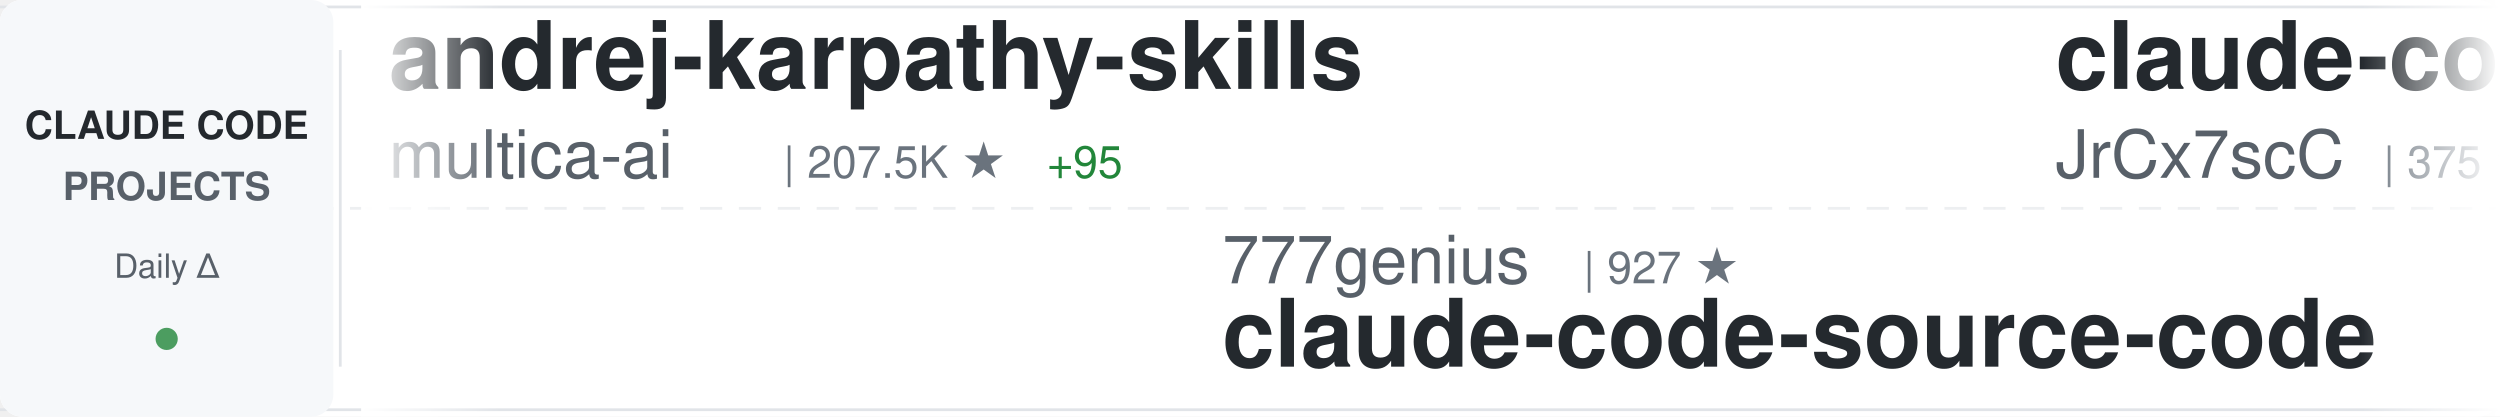
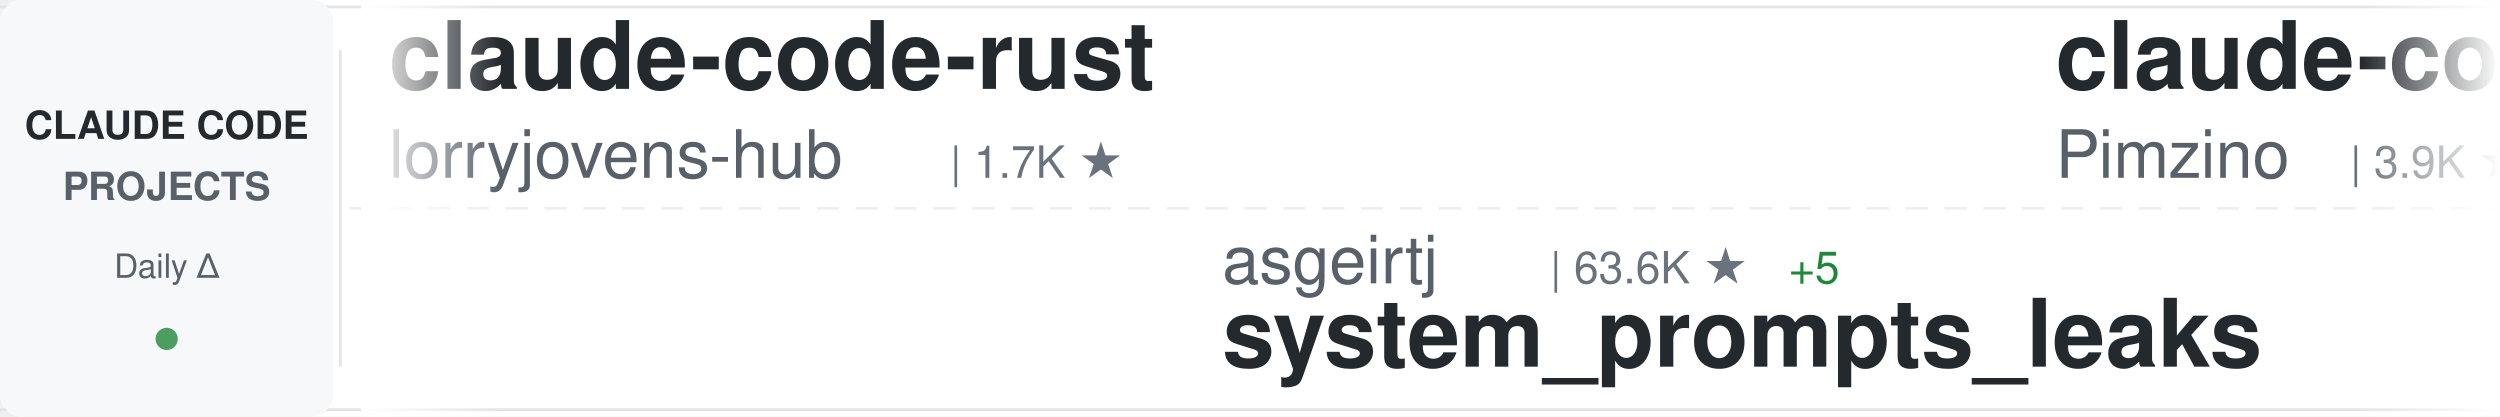
<svg xmlns="http://www.w3.org/2000/svg" width="900" height="150">
  <defs>
    <linearGradient id="awesomeLeftFade" x1="0%" y1="0%" x2="100%" y2="0%">
      <stop offset="0%" style="stop-color:#ffffff;stop-opacity:1" />
      <stop offset="100%" style="stop-color:#ffffff;stop-opacity:0" />
    </linearGradient>
    <linearGradient id="awesomeRightFade" x1="0%" y1="0%" x2="100%" y2="0%">
      <stop offset="0%" style="stop-color:#ffffff;stop-opacity:0" />
      <stop offset="100%" style="stop-color:#ffffff;stop-opacity:1" />
    </linearGradient>
  </defs>
  <rect width="900" height="150" fill="#ffffff" rx="8" />
  <rect x="0" y="2" width="900" height="1" fill="#e1e4e8" />
  <rect x="0" y="147" width="900" height="1" fill="#e1e4e8" />
  <line x1="0" y1="75" x2="900" y2="75" stroke="#e1e4e8" stroke-width="1" stroke-dasharray="8 6" opacity="0.6" />
  <rect x="0" y="0" width="120" height="150" fill="#f6f8fa" rx="8" />
  <text x="60" y="50" font-family="-apple-system, BlinkMacSystemFont, 'Segoe UI', Helvetica, Arial, sans-serif" font-size="14" font-weight="600" fill="#24292e" text-anchor="middle">CLAUDE CODE</text>
  <text x="60" y="72" font-family="-apple-system, BlinkMacSystemFont, 'Segoe UI', Helvetica, Arial, sans-serif" font-size="14" font-weight="600" fill="#586069" text-anchor="middle">PROJECTS</text>
  <text x="60" y="100" font-family="-apple-system, BlinkMacSystemFont, 'Segoe UI', Helvetica, Arial, sans-serif" font-size="12" font-weight="500" fill="#586069" text-anchor="middle">Daily Δ</text>
  <circle cx="60" cy="122" r="4" fill="#22863a" opacity="0.8" />
  <rect x="122" y="18" width="1" height="114" fill="#e1e4e8" />
  <clipPath id="awesomeTickerClip">
    <rect x="130" y="0" width="770" height="150" />
  </clipPath>
  <g clip-path="url(#awesomeTickerClip)">
    <g id="awesomeTickerItems">
      <animateTransform attributeName="transform" attributeType="XML" type="translate" from="0 0" to="-3000 0" dur="54s" repeatCount="indefinite" />
      <g transform="translate(0, 0)">
-         <text x="140" y="32" font-family="-apple-system, BlinkMacSystemFont, 'Segoe UI', Helvetica, Arial, sans-serif" font-size="34" font-weight="600" fill="#24292e">andrej-karpathy-skills</text>
-         <text x="140" y="64" font-family="-apple-system, BlinkMacSystemFont, 'Segoe UI', Helvetica, Arial, sans-serif" font-size="24" font-weight="400" fill="#586069">multica-ai</text>
-         <text x="282" y="64" font-family="-apple-system, BlinkMacSystemFont, 'Segoe UI', Helvetica, Arial, sans-serif" font-size="16" font-weight="500" fill="#6a737d">| 207.5K ★</text>
-         <text x="377" y="64" font-family="-apple-system, BlinkMacSystemFont, 'Segoe UI', Helvetica, Arial, sans-serif" font-size="16" font-weight="500" fill="#22863a"> +95</text>
+         <text x="140" y="32" font-family="-apple-system, BlinkMacSystemFont, 'Segoe UI', Helvetica, Arial, sans-serif" font-size="34" font-weight="600" fill="#24292e">claude-code-rust</text>
+         <text x="140" y="64" font-family="-apple-system, BlinkMacSystemFont, 'Segoe UI', Helvetica, Arial, sans-serif" font-size="24" font-weight="400" fill="#586069">lorryjovens-hub</text>
+         <text x="342" y="64" font-family="-apple-system, BlinkMacSystemFont, 'Segoe UI', Helvetica, Arial, sans-serif" font-size="16" font-weight="500" fill="#6a737d">| 1.7K ★</text>
      </g>
      <g transform="translate(300, 0)">
-         <text x="140" y="102" font-family="-apple-system, BlinkMacSystemFont, 'Segoe UI', Helvetica, Arial, sans-serif" font-size="24" font-weight="400" fill="#586069">777genius</text>
-         <text x="270" y="102" font-family="-apple-system, BlinkMacSystemFont, 'Segoe UI', Helvetica, Arial, sans-serif" font-size="16" font-weight="500" fill="#6a737d">| 927 ★</text>
-         <text x="140" y="132" font-family="-apple-system, BlinkMacSystemFont, 'Segoe UI', Helvetica, Arial, sans-serif" font-size="34" font-weight="600" fill="#24292e">claude-code-source-code</text>
+         <text x="140" y="102" font-family="-apple-system, BlinkMacSystemFont, 'Segoe UI', Helvetica, Arial, sans-serif" font-size="24" font-weight="400" fill="#586069">asgeirtj</text>
+         <text x="258" y="102" font-family="-apple-system, BlinkMacSystemFont, 'Segoe UI', Helvetica, Arial, sans-serif" font-size="16" font-weight="500" fill="#6a737d">| 63.6K ★</text>
+         <text x="344" y="102" font-family="-apple-system, BlinkMacSystemFont, 'Segoe UI', Helvetica, Arial, sans-serif" font-size="16" font-weight="500" fill="#22863a"> +5</text>
+         <text x="140" y="132" font-family="-apple-system, BlinkMacSystemFont, 'Segoe UI', Helvetica, Arial, sans-serif" font-size="34" font-weight="600" fill="#24292e">system_prompts_leaks</text>
      </g>
      <g transform="translate(600, 0)">
-         <text x="140" y="32" font-family="-apple-system, BlinkMacSystemFont, 'Segoe UI', Helvetica, Arial, sans-serif" font-size="34" font-weight="600" fill="#24292e">claude-code-source</text>
-         <text x="140" y="64" font-family="-apple-system, BlinkMacSystemFont, 'Segoe UI', Helvetica, Arial, sans-serif" font-size="24" font-weight="400" fill="#586069">JrCx7scC</text>
-         <text x="258" y="64" font-family="-apple-system, BlinkMacSystemFont, 'Segoe UI', Helvetica, Arial, sans-serif" font-size="16" font-weight="500" fill="#6a737d">| 375 ★</text>
+         <text x="140" y="32" font-family="-apple-system, BlinkMacSystemFont, 'Segoe UI', Helvetica, Arial, sans-serif" font-size="34" font-weight="600" fill="#24292e">claude-code-spec-workflo...</text>
+         <text x="140" y="64" font-family="-apple-system, BlinkMacSystemFont, 'Segoe UI', Helvetica, Arial, sans-serif" font-size="24" font-weight="400" fill="#586069">Pimzino</text>
+         <text x="246" y="64" font-family="-apple-system, BlinkMacSystemFont, 'Segoe UI', Helvetica, Arial, sans-serif" font-size="16" font-weight="500" fill="#6a737d">| 3.9K ★</text>
      </g>
      <g transform="translate(900, 0)">
-         <text x="140" y="102" font-family="-apple-system, BlinkMacSystemFont, 'Segoe UI', Helvetica, Arial, sans-serif" font-size="24" font-weight="400" fill="#586069">edmund-io</text>
-         <text x="270" y="102" font-family="-apple-system, BlinkMacSystemFont, 'Segoe UI', Helvetica, Arial, sans-serif" font-size="16" font-weight="500" fill="#6a737d">| 1.5K ★</text>
-         <text x="140" y="132" font-family="-apple-system, BlinkMacSystemFont, 'Segoe UI', Helvetica, Arial, sans-serif" font-size="34" font-weight="600" fill="#24292e">edmunds-claude-code</text>
+         <text x="140" y="102" font-family="-apple-system, BlinkMacSystemFont, 'Segoe UI', Helvetica, Arial, sans-serif" font-size="24" font-weight="400" fill="#586069">jqueryscript</text>
+         <text x="306" y="102" font-family="-apple-system, BlinkMacSystemFont, 'Segoe UI', Helvetica, Arial, sans-serif" font-size="16" font-weight="500" fill="#6a737d">| 504 ★</text>
+         <text x="140" y="132" font-family="-apple-system, BlinkMacSystemFont, 'Segoe UI', Helvetica, Arial, sans-serif" font-size="34" font-weight="600" fill="#24292e">awesome-claude-code</text>
      </g>
      <g transform="translate(1200, 0)">
-         <text x="140" y="32" font-family="-apple-system, BlinkMacSystemFont, 'Segoe UI', Helvetica, Arial, sans-serif" font-size="34" font-weight="600" fill="#24292e">claude-code-workflows</text>
-         <text x="140" y="64" font-family="-apple-system, BlinkMacSystemFont, 'Segoe UI', Helvetica, Arial, sans-serif" font-size="24" font-weight="400" fill="#586069">OneRedOak</text>
-         <text x="270" y="64" font-family="-apple-system, BlinkMacSystemFont, 'Segoe UI', Helvetica, Arial, sans-serif" font-size="16" font-weight="500" fill="#6a737d">| 3.9K ★</text>
+         <text x="140" y="32" font-family="-apple-system, BlinkMacSystemFont, 'Segoe UI', Helvetica, Arial, sans-serif" font-size="34" font-weight="600" fill="#24292e">ECC</text>
+         <text x="140" y="64" font-family="-apple-system, BlinkMacSystemFont, 'Segoe UI', Helvetica, Arial, sans-serif" font-size="24" font-weight="400" fill="#586069">affaan-m</text>
+         <text x="258" y="64" font-family="-apple-system, BlinkMacSystemFont, 'Segoe UI', Helvetica, Arial, sans-serif" font-size="16" font-weight="500" fill="#6a737d">| 243.3K ★</text>
+         <text x="353" y="64" font-family="-apple-system, BlinkMacSystemFont, 'Segoe UI', Helvetica, Arial, sans-serif" font-size="16" font-weight="500" fill="#22863a"> +31</text>
      </g>
      <g transform="translate(1500, 0)">
-         <text x="140" y="102" font-family="-apple-system, BlinkMacSystemFont, 'Segoe UI', Helvetica, Arial, sans-serif" font-size="24" font-weight="400" fill="#586069">musistudio</text>
-         <text x="282" y="102" font-family="-apple-system, BlinkMacSystemFont, 'Segoe UI', Helvetica, Arial, sans-serif" font-size="16" font-weight="500" fill="#6a737d">| 36.9K ★</text>
-         <text x="140" y="132" font-family="-apple-system, BlinkMacSystemFont, 'Segoe UI', Helvetica, Arial, sans-serif" font-size="34" font-weight="600" fill="#24292e">claude-code-router</text>
+         <text x="140" y="102" font-family="-apple-system, BlinkMacSystemFont, 'Segoe UI', Helvetica, Arial, sans-serif" font-size="24" font-weight="400" fill="#586069">https-deeplearning-ai</text>
+         <text x="414" y="102" font-family="-apple-system, BlinkMacSystemFont, 'Segoe UI', Helvetica, Arial, sans-serif" font-size="16" font-weight="500" fill="#6a737d">| 544 ★</text>
+         <text x="140" y="132" font-family="-apple-system, BlinkMacSystemFont, 'Segoe UI', Helvetica, Arial, sans-serif" font-size="34" font-weight="600" fill="#24292e">sc-claude-code-files</text>
      </g>
      <g transform="translate(1800, 0)">
-         <text x="140" y="32" font-family="-apple-system, BlinkMacSystemFont, 'Segoe UI', Helvetica, Arial, sans-serif" font-size="34" font-weight="600" fill="#24292e">sc-claude-code-files</text>
-         <text x="140" y="64" font-family="-apple-system, BlinkMacSystemFont, 'Segoe UI', Helvetica, Arial, sans-serif" font-size="24" font-weight="400" fill="#586069">https-deeplearning-ai</text>
-         <text x="414" y="64" font-family="-apple-system, BlinkMacSystemFont, 'Segoe UI', Helvetica, Arial, sans-serif" font-size="16" font-weight="500" fill="#6a737d">| 544 ★</text>
+         <text x="140" y="32" font-family="-apple-system, BlinkMacSystemFont, 'Segoe UI', Helvetica, Arial, sans-serif" font-size="34" font-weight="600" fill="#24292e">awesome-claude-code-tool...</text>
+         <text x="140" y="64" font-family="-apple-system, BlinkMacSystemFont, 'Segoe UI', Helvetica, Arial, sans-serif" font-size="24" font-weight="400" fill="#586069">rohitg00</text>
+         <text x="258" y="64" font-family="-apple-system, BlinkMacSystemFont, 'Segoe UI', Helvetica, Arial, sans-serif" font-size="16" font-weight="500" fill="#6a737d">| 2.6K ★</text>
+         <text x="335" y="64" font-family="-apple-system, BlinkMacSystemFont, 'Segoe UI', Helvetica, Arial, sans-serif" font-size="16" font-weight="500" fill="#22863a"> +1</text>
      </g>
      <g transform="translate(2100, 0)">
-         <text x="140" y="102" font-family="-apple-system, BlinkMacSystemFont, 'Segoe UI', Helvetica, Arial, sans-serif" font-size="24" font-weight="400" fill="#586069">rohitg00</text>
-         <text x="258" y="102" font-family="-apple-system, BlinkMacSystemFont, 'Segoe UI', Helvetica, Arial, sans-serif" font-size="16" font-weight="500" fill="#6a737d">| 2.6K ★</text>
-         <text x="140" y="132" font-family="-apple-system, BlinkMacSystemFont, 'Segoe UI', Helvetica, Arial, sans-serif" font-size="34" font-weight="600" fill="#24292e">awesome-claude-code-tool...</text>
+         <text x="140" y="102" font-family="-apple-system, BlinkMacSystemFont, 'Segoe UI', Helvetica, Arial, sans-serif" font-size="24" font-weight="400" fill="#586069">Yuyz0112</text>
+         <text x="258" y="102" font-family="-apple-system, BlinkMacSystemFont, 'Segoe UI', Helvetica, Arial, sans-serif" font-size="16" font-weight="500" fill="#6a737d">| 2.4K ★</text>
+         <text x="140" y="132" font-family="-apple-system, BlinkMacSystemFont, 'Segoe UI', Helvetica, Arial, sans-serif" font-size="34" font-weight="600" fill="#24292e">claude-code-reverse</text>
      </g>
      <g transform="translate(2400, 0)">
-         <text x="140" y="32" font-family="-apple-system, BlinkMacSystemFont, 'Segoe UI', Helvetica, Arial, sans-serif" font-size="34" font-weight="600" fill="#24292e">claude-code-book</text>
-         <text x="140" y="64" font-family="-apple-system, BlinkMacSystemFont, 'Segoe UI', Helvetica, Arial, sans-serif" font-size="24" font-weight="400" fill="#586069">lintsinghua</text>
-         <text x="294" y="64" font-family="-apple-system, BlinkMacSystemFont, 'Segoe UI', Helvetica, Arial, sans-serif" font-size="16" font-weight="500" fill="#6a737d">| 4.1K ★</text>
-         <text x="371" y="64" font-family="-apple-system, BlinkMacSystemFont, 'Segoe UI', Helvetica, Arial, sans-serif" font-size="16" font-weight="500" fill="#22863a"> +1</text>
+         <text x="140" y="32" font-family="-apple-system, BlinkMacSystemFont, 'Segoe UI', Helvetica, Arial, sans-serif" font-size="34" font-weight="600" fill="#24292e">claude-code-from-source</text>
+         <text x="140" y="64" font-family="-apple-system, BlinkMacSystemFont, 'Segoe UI', Helvetica, Arial, sans-serif" font-size="24" font-weight="400" fill="#586069">alejandrobalderas</text>
+         <text x="366" y="64" font-family="-apple-system, BlinkMacSystemFont, 'Segoe UI', Helvetica, Arial, sans-serif" font-size="16" font-weight="500" fill="#6a737d">| 2.8K ★</text>
      </g>
      <g transform="translate(2700, 0)">
-         <text x="140" y="102" font-family="-apple-system, BlinkMacSystemFont, 'Segoe UI', Helvetica, Arial, sans-serif" font-size="24" font-weight="400" fill="#586069">davila7</text>
-         <text x="246" y="102" font-family="-apple-system, BlinkMacSystemFont, 'Segoe UI', Helvetica, Arial, sans-serif" font-size="16" font-weight="500" fill="#6a737d">| 30.4K ★</text>
-         <text x="332" y="102" font-family="-apple-system, BlinkMacSystemFont, 'Segoe UI', Helvetica, Arial, sans-serif" font-size="16" font-weight="500" fill="#22863a"> +5</text>
-         <text x="140" y="132" font-family="-apple-system, BlinkMacSystemFont, 'Segoe UI', Helvetica, Arial, sans-serif" font-size="34" font-weight="600" fill="#24292e">claude-code-templates</text>
+         <text x="140" y="102" font-family="-apple-system, BlinkMacSystemFont, 'Segoe UI', Helvetica, Arial, sans-serif" font-size="24" font-weight="400" fill="#586069">anthropics</text>
+         <text x="282" y="102" font-family="-apple-system, BlinkMacSystemFont, 'Segoe UI', Helvetica, Arial, sans-serif" font-size="16" font-weight="500" fill="#6a737d">| 8.7K ★</text>
+         <text x="359" y="102" font-family="-apple-system, BlinkMacSystemFont, 'Segoe UI', Helvetica, Arial, sans-serif" font-size="16" font-weight="500" fill="#22863a"> +2</text>
+         <text x="140" y="132" font-family="-apple-system, BlinkMacSystemFont, 'Segoe UI', Helvetica, Arial, sans-serif" font-size="34" font-weight="600" fill="#24292e">claude-code-action</text>
      </g>
      <g transform="translate(3000, 0)">
-         <text x="140" y="32" font-family="-apple-system, BlinkMacSystemFont, 'Segoe UI', Helvetica, Arial, sans-serif" font-size="34" font-weight="600" fill="#24292e">andrej-karpathy-skills</text>
-         <text x="140" y="64" font-family="-apple-system, BlinkMacSystemFont, 'Segoe UI', Helvetica, Arial, sans-serif" font-size="24" font-weight="400" fill="#586069">multica-ai</text>
-         <text x="282" y="64" font-family="-apple-system, BlinkMacSystemFont, 'Segoe UI', Helvetica, Arial, sans-serif" font-size="16" font-weight="500" fill="#6a737d">| 207.5K ★</text>
-         <text x="377" y="64" font-family="-apple-system, BlinkMacSystemFont, 'Segoe UI', Helvetica, Arial, sans-serif" font-size="16" font-weight="500" fill="#22863a"> +95</text>
+         <text x="140" y="32" font-family="-apple-system, BlinkMacSystemFont, 'Segoe UI', Helvetica, Arial, sans-serif" font-size="34" font-weight="600" fill="#24292e">claude-code-rust</text>
+         <text x="140" y="64" font-family="-apple-system, BlinkMacSystemFont, 'Segoe UI', Helvetica, Arial, sans-serif" font-size="24" font-weight="400" fill="#586069">lorryjovens-hub</text>
+         <text x="342" y="64" font-family="-apple-system, BlinkMacSystemFont, 'Segoe UI', Helvetica, Arial, sans-serif" font-size="16" font-weight="500" fill="#6a737d">| 1.7K ★</text>
      </g>
      <g transform="translate(3300, 0)">
-         <text x="140" y="102" font-family="-apple-system, BlinkMacSystemFont, 'Segoe UI', Helvetica, Arial, sans-serif" font-size="24" font-weight="400" fill="#586069">777genius</text>
-         <text x="270" y="102" font-family="-apple-system, BlinkMacSystemFont, 'Segoe UI', Helvetica, Arial, sans-serif" font-size="16" font-weight="500" fill="#6a737d">| 927 ★</text>
-         <text x="140" y="132" font-family="-apple-system, BlinkMacSystemFont, 'Segoe UI', Helvetica, Arial, sans-serif" font-size="34" font-weight="600" fill="#24292e">claude-code-source-code</text>
+         <text x="140" y="102" font-family="-apple-system, BlinkMacSystemFont, 'Segoe UI', Helvetica, Arial, sans-serif" font-size="24" font-weight="400" fill="#586069">asgeirtj</text>
+         <text x="258" y="102" font-family="-apple-system, BlinkMacSystemFont, 'Segoe UI', Helvetica, Arial, sans-serif" font-size="16" font-weight="500" fill="#6a737d">| 63.6K ★</text>
+         <text x="344" y="102" font-family="-apple-system, BlinkMacSystemFont, 'Segoe UI', Helvetica, Arial, sans-serif" font-size="16" font-weight="500" fill="#22863a"> +5</text>
+         <text x="140" y="132" font-family="-apple-system, BlinkMacSystemFont, 'Segoe UI', Helvetica, Arial, sans-serif" font-size="34" font-weight="600" fill="#24292e">system_prompts_leaks</text>
      </g>
      <g transform="translate(3600, 0)">
-         <text x="140" y="32" font-family="-apple-system, BlinkMacSystemFont, 'Segoe UI', Helvetica, Arial, sans-serif" font-size="34" font-weight="600" fill="#24292e">claude-code-source</text>
-         <text x="140" y="64" font-family="-apple-system, BlinkMacSystemFont, 'Segoe UI', Helvetica, Arial, sans-serif" font-size="24" font-weight="400" fill="#586069">JrCx7scC</text>
-         <text x="258" y="64" font-family="-apple-system, BlinkMacSystemFont, 'Segoe UI', Helvetica, Arial, sans-serif" font-size="16" font-weight="500" fill="#6a737d">| 375 ★</text>
+         <text x="140" y="32" font-family="-apple-system, BlinkMacSystemFont, 'Segoe UI', Helvetica, Arial, sans-serif" font-size="34" font-weight="600" fill="#24292e">claude-code-spec-workflo...</text>
+         <text x="140" y="64" font-family="-apple-system, BlinkMacSystemFont, 'Segoe UI', Helvetica, Arial, sans-serif" font-size="24" font-weight="400" fill="#586069">Pimzino</text>
+         <text x="246" y="64" font-family="-apple-system, BlinkMacSystemFont, 'Segoe UI', Helvetica, Arial, sans-serif" font-size="16" font-weight="500" fill="#6a737d">| 3.9K ★</text>
      </g>
      <g transform="translate(3900, 0)">
-         <text x="140" y="102" font-family="-apple-system, BlinkMacSystemFont, 'Segoe UI', Helvetica, Arial, sans-serif" font-size="24" font-weight="400" fill="#586069">edmund-io</text>
-         <text x="270" y="102" font-family="-apple-system, BlinkMacSystemFont, 'Segoe UI', Helvetica, Arial, sans-serif" font-size="16" font-weight="500" fill="#6a737d">| 1.5K ★</text>
-         <text x="140" y="132" font-family="-apple-system, BlinkMacSystemFont, 'Segoe UI', Helvetica, Arial, sans-serif" font-size="34" font-weight="600" fill="#24292e">edmunds-claude-code</text>
+         <text x="140" y="102" font-family="-apple-system, BlinkMacSystemFont, 'Segoe UI', Helvetica, Arial, sans-serif" font-size="24" font-weight="400" fill="#586069">jqueryscript</text>
+         <text x="306" y="102" font-family="-apple-system, BlinkMacSystemFont, 'Segoe UI', Helvetica, Arial, sans-serif" font-size="16" font-weight="500" fill="#6a737d">| 504 ★</text>
+         <text x="140" y="132" font-family="-apple-system, BlinkMacSystemFont, 'Segoe UI', Helvetica, Arial, sans-serif" font-size="34" font-weight="600" fill="#24292e">awesome-claude-code</text>
      </g>
    </g>
  </g>
  <rect x="130" y="0" width="50" height="150" fill="url(#awesomeLeftFade)" />
  <rect x="850" y="0" width="50" height="150" fill="url(#awesomeRightFade)" />
</svg>
